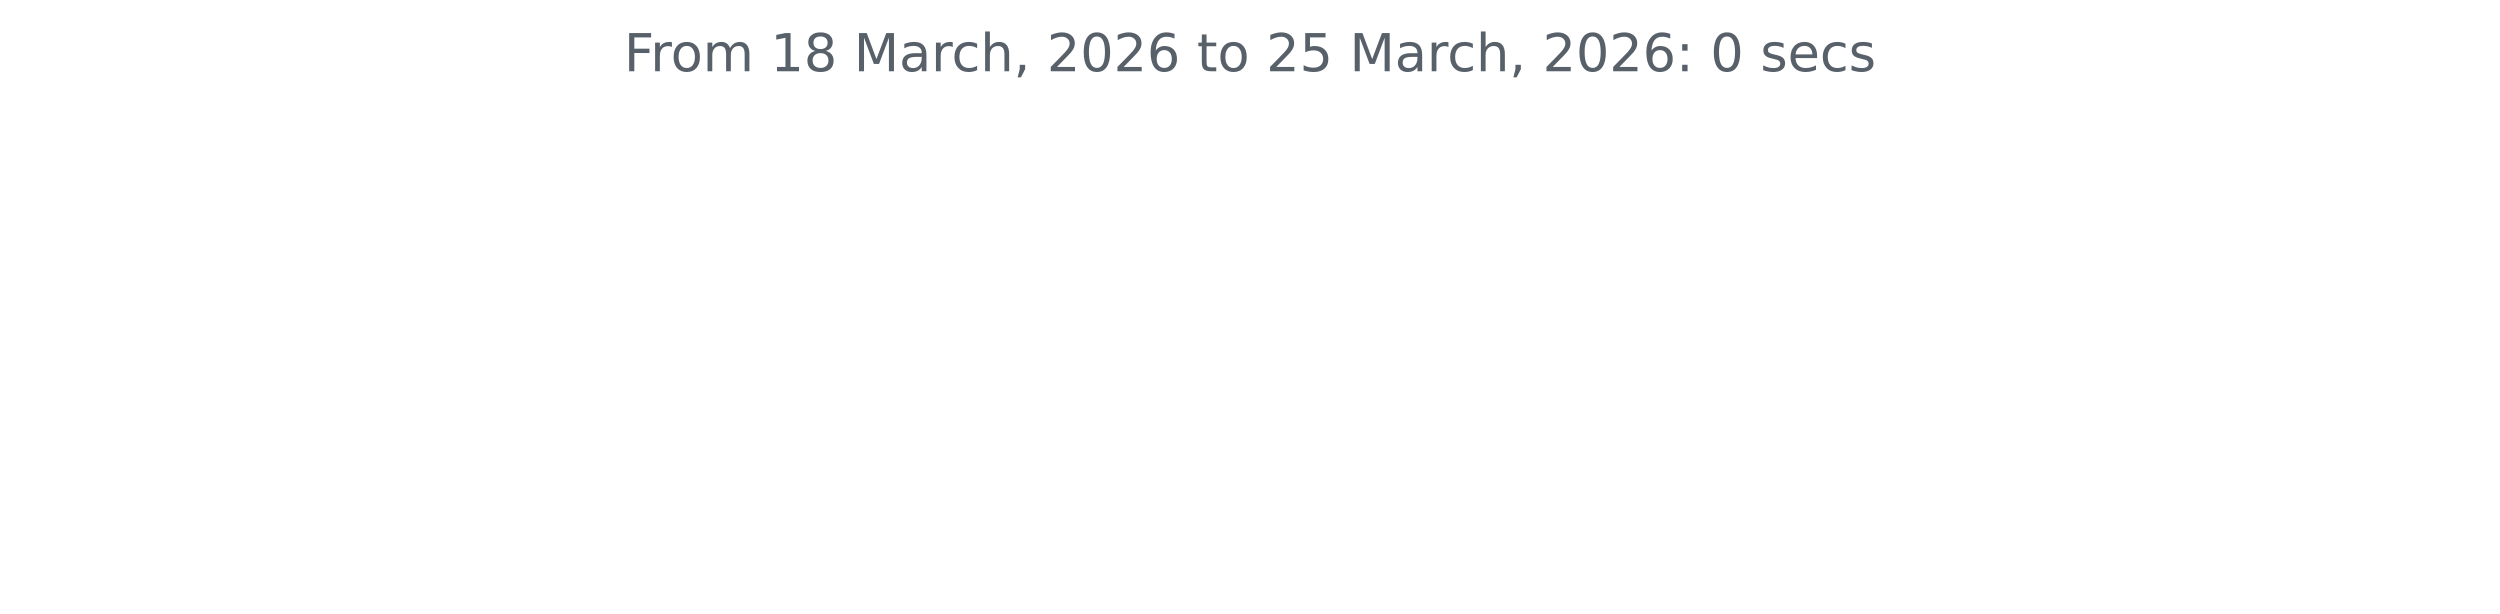
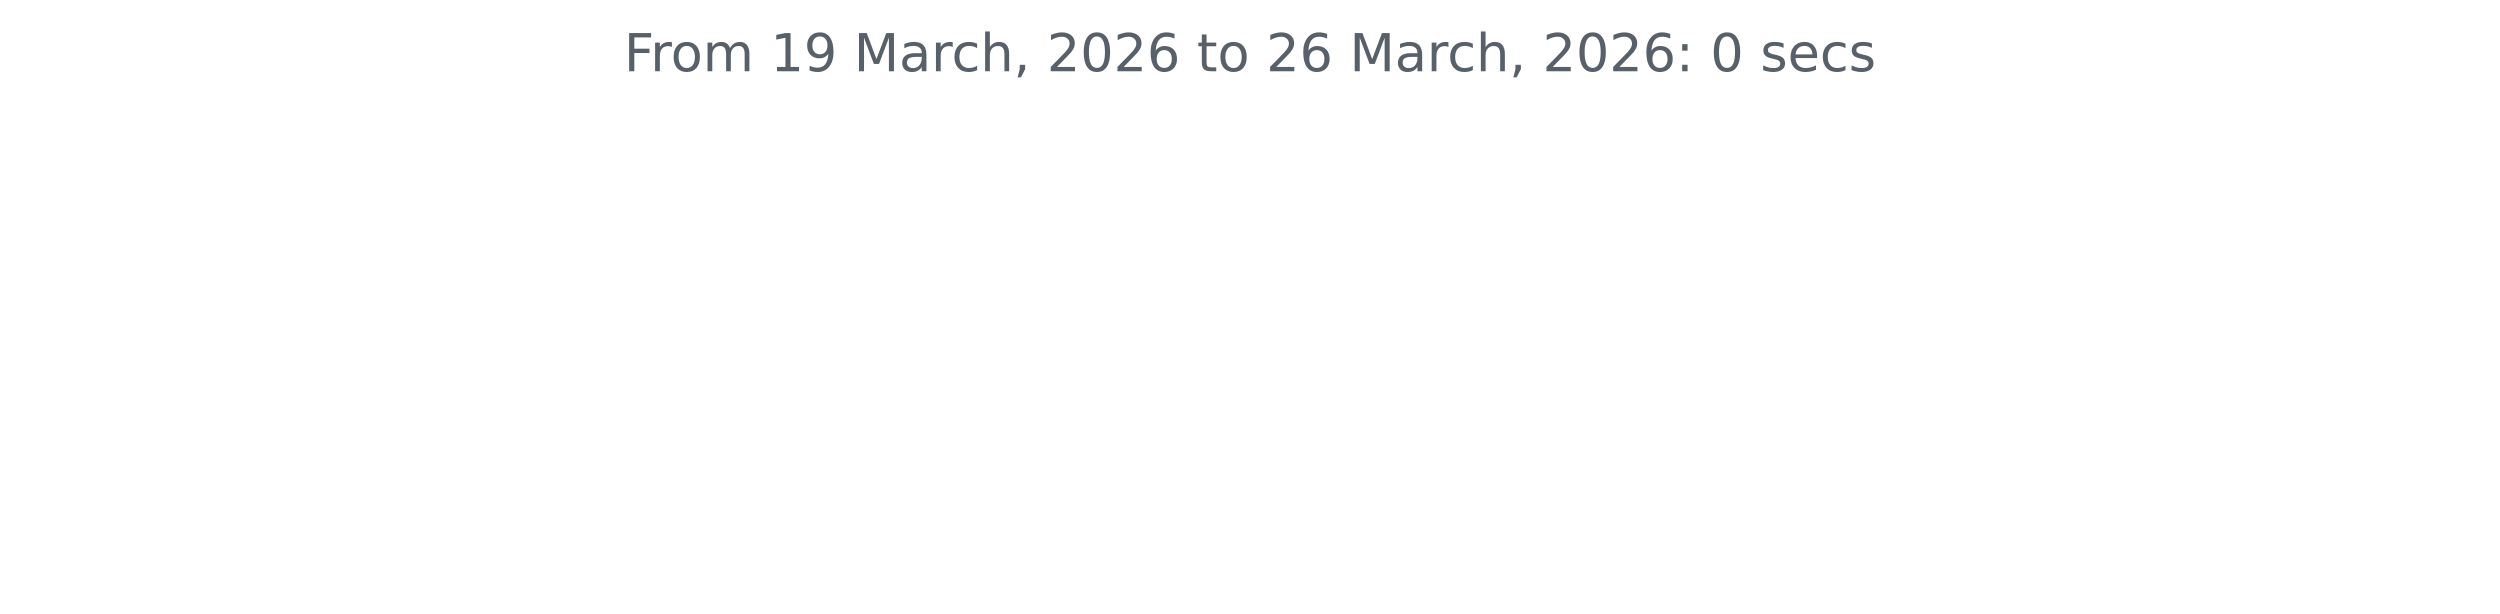
<svg xmlns="http://www.w3.org/2000/svg" xmlns:xlink="http://www.w3.org/1999/xlink" width="572.4pt" height="140.398pt" viewBox="0 0 572.4 140.398" version="1.1">
  <defs>
    <style type="text/css">*{stroke-linejoin: round; stroke-linecap: butt}</style>
  </defs>
  <g id="figure_1">
    <g id="patch_1">
      <path d="M 0 140.398  L 572.4 140.398  L 572.4 0  L 0 0  L 0 140.398  z " style="fill: none" />
    </g>
    <g id="axes_1">
      <g id="matplotlib.axis_1" />
      <g id="matplotlib.axis_2" />
      <g id="text_1">
        <g style="fill: #586069" transform="translate(142.8731 16.31812) scale(0.12 -0.12)">
          <defs>
            <path id="DejaVuSans-46" d="M 628 4666  L 3309 4666  L 3309 4134  L 1259 4134  L 1259 2759  L 3109 2759  L 3109 2228  L 1259 2228  L 1259 0  L 628 0  L 628 4666  z " transform="scale(0.015625)" />
            <path id="DejaVuSans-72" d="M 2631 2963  Q 2534 3019 2420 3045  Q 2306 3072 2169 3072  Q 1681 3072 1420 2755  Q 1159 2438 1159 1844  L 1159 0  L 581 0  L 581 3500  L 1159 3500  L 1159 2956  Q 1341 3275 1631 3429  Q 1922 3584 2338 3584  Q 2397 3584 2469 3576  Q 2541 3569 2628 3553  L 2631 2963  z " transform="scale(0.015625)" />
            <path id="DejaVuSans-6f" d="M 1959 3097  Q 1497 3097 1228 2736  Q 959 2375 959 1747  Q 959 1119 1226 758  Q 1494 397 1959 397  Q 2419 397 2687 759  Q 2956 1122 2956 1747  Q 2956 2369 2687 2733  Q 2419 3097 1959 3097  z M 1959 3584  Q 2709 3584 3137 3096  Q 3566 2609 3566 1747  Q 3566 888 3137 398  Q 2709 -91 1959 -91  Q 1206 -91 779 398  Q 353 888 353 1747  Q 353 2609 779 3096  Q 1206 3584 1959 3584  z " transform="scale(0.015625)" />
            <path id="DejaVuSans-6d" d="M 3328 2828  Q 3544 3216 3844 3400  Q 4144 3584 4550 3584  Q 5097 3584 5394 3201  Q 5691 2819 5691 2113  L 5691 0  L 5113 0  L 5113 2094  Q 5113 2597 4934 2840  Q 4756 3084 4391 3084  Q 3944 3084 3684 2787  Q 3425 2491 3425 1978  L 3425 0  L 2847 0  L 2847 2094  Q 2847 2600 2669 2842  Q 2491 3084 2119 3084  Q 1678 3084 1418 2786  Q 1159 2488 1159 1978  L 1159 0  L 581 0  L 581 3500  L 1159 3500  L 1159 2956  Q 1356 3278 1631 3431  Q 1906 3584 2284 3584  Q 2666 3584 2933 3390  Q 3200 3197 3328 2828  z " transform="scale(0.015625)" />
            <path id="DejaVuSans-20" transform="scale(0.015625)" />
            <path id="DejaVuSans-31" d="M 794 531  L 1825 531  L 1825 4091  L 703 3866  L 703 4441  L 1819 4666  L 2450 4666  L 2450 531  L 3481 531  L 3481 0  L 794 0  L 794 531  z " transform="scale(0.015625)" />
-             <path id="DejaVuSans-38" d="M 2034 2216  Q 1584 2216 1326 1975  Q 1069 1734 1069 1313  Q 1069 891 1326 650  Q 1584 409 2034 409  Q 2484 409 2743 651  Q 3003 894 3003 1313  Q 3003 1734 2745 1975  Q 2488 2216 2034 2216  z M 1403 2484  Q 997 2584 770 2862  Q 544 3141 544 3541  Q 544 4100 942 4425  Q 1341 4750 2034 4750  Q 2731 4750 3128 4425  Q 3525 4100 3525 3541  Q 3525 3141 3298 2862  Q 3072 2584 2669 2484  Q 3125 2378 3379 2068  Q 3634 1759 3634 1313  Q 3634 634 3220 271  Q 2806 -91 2034 -91  Q 1263 -91 848 271  Q 434 634 434 1313  Q 434 1759 690 2068  Q 947 2378 1403 2484  z M 1172 3481  Q 1172 3119 1398 2916  Q 1625 2713 2034 2713  Q 2441 2713 2670 2916  Q 2900 3119 2900 3481  Q 2900 3844 2670 4047  Q 2441 4250 2034 4250  Q 1625 4250 1398 4047  Q 1172 3844 1172 3481  z " transform="scale(0.015625)" />
+             <path id="DejaVuSans-39" d="M 703 97  L 703 672  Q 941 559 1184 500  Q 1428 441 1663 441  Q 2288 441 2617 861  Q 2947 1281 2994 2138  Q 2813 1869 2534 1725  Q 2256 1581 1919 1581  Q 1219 1581 811 2004  Q 403 2428 403 3163  Q 403 3881 828 4315  Q 1253 4750 1959 4750  Q 2769 4750 3195 4129  Q 3622 3509 3622 2328  Q 3622 1225 3098 567  Q 2575 -91 1691 -91  Q 1453 -91 1209 -44  Q 966 3 703 97  z M 1959 2075  Q 2384 2075 2632 2365  Q 2881 2656 2881 3163  Q 2881 3666 2632 3958  Q 2384 4250 1959 4250  Q 1534 4250 1286 3958  Q 1038 3666 1038 3163  Q 1038 2656 1286 2365  Q 1534 2075 1959 2075  z " transform="scale(0.015625)" />
            <path id="DejaVuSans-4d" d="M 628 4666  L 1569 4666  L 2759 1491  L 3956 4666  L 4897 4666  L 4897 0  L 4281 0  L 4281 4097  L 3078 897  L 2444 897  L 1241 4097  L 1241 0  L 628 0  L 628 4666  z " transform="scale(0.015625)" />
            <path id="DejaVuSans-61" d="M 2194 1759  Q 1497 1759 1228 1600  Q 959 1441 959 1056  Q 959 750 1161 570  Q 1363 391 1709 391  Q 2188 391 2477 730  Q 2766 1069 2766 1631  L 2766 1759  L 2194 1759  z M 3341 1997  L 3341 0  L 2766 0  L 2766 531  Q 2569 213 2275 61  Q 1981 -91 1556 -91  Q 1019 -91 701 211  Q 384 513 384 1019  Q 384 1609 779 1909  Q 1175 2209 1959 2209  L 2766 2209  L 2766 2266  Q 2766 2663 2505 2880  Q 2244 3097 1772 3097  Q 1472 3097 1187 3025  Q 903 2953 641 2809  L 641 3341  Q 956 3463 1253 3523  Q 1550 3584 1831 3584  Q 2591 3584 2966 3190  Q 3341 2797 3341 1997  z " transform="scale(0.015625)" />
            <path id="DejaVuSans-63" d="M 3122 3366  L 3122 2828  Q 2878 2963 2633 3030  Q 2388 3097 2138 3097  Q 1578 3097 1268 2742  Q 959 2388 959 1747  Q 959 1106 1268 751  Q 1578 397 2138 397  Q 2388 397 2633 464  Q 2878 531 3122 666  L 3122 134  Q 2881 22 2623 -34  Q 2366 -91 2075 -91  Q 1284 -91 818 406  Q 353 903 353 1747  Q 353 2603 823 3093  Q 1294 3584 2113 3584  Q 2378 3584 2631 3529  Q 2884 3475 3122 3366  z " transform="scale(0.015625)" />
            <path id="DejaVuSans-68" d="M 3513 2113  L 3513 0  L 2938 0  L 2938 2094  Q 2938 2591 2744 2837  Q 2550 3084 2163 3084  Q 1697 3084 1428 2787  Q 1159 2491 1159 1978  L 1159 0  L 581 0  L 581 4863  L 1159 4863  L 1159 2956  Q 1366 3272 1645 3428  Q 1925 3584 2291 3584  Q 2894 3584 3203 3211  Q 3513 2838 3513 2113  z " transform="scale(0.015625)" />
            <path id="DejaVuSans-2c" d="M 750 794  L 1409 794  L 1409 256  L 897 -744  L 494 -744  L 750 256  L 750 794  z " transform="scale(0.015625)" />
            <path id="DejaVuSans-32" d="M 1228 531  L 3431 531  L 3431 0  L 469 0  L 469 531  Q 828 903 1448 1529  Q 2069 2156 2228 2338  Q 2531 2678 2651 2914  Q 2772 3150 2772 3378  Q 2772 3750 2511 3984  Q 2250 4219 1831 4219  Q 1534 4219 1204 4116  Q 875 4013 500 3803  L 500 4441  Q 881 4594 1212 4672  Q 1544 4750 1819 4750  Q 2544 4750 2975 4387  Q 3406 4025 3406 3419  Q 3406 3131 3298 2873  Q 3191 2616 2906 2266  Q 2828 2175 2409 1742  Q 1991 1309 1228 531  z " transform="scale(0.015625)" />
            <path id="DejaVuSans-30" d="M 2034 4250  Q 1547 4250 1301 3770  Q 1056 3291 1056 2328  Q 1056 1369 1301 889  Q 1547 409 2034 409  Q 2525 409 2770 889  Q 3016 1369 3016 2328  Q 3016 3291 2770 3770  Q 2525 4250 2034 4250  z M 2034 4750  Q 2819 4750 3233 4129  Q 3647 3509 3647 2328  Q 3647 1150 3233 529  Q 2819 -91 2034 -91  Q 1250 -91 836 529  Q 422 1150 422 2328  Q 422 3509 836 4129  Q 1250 4750 2034 4750  z " transform="scale(0.015625)" />
            <path id="DejaVuSans-36" d="M 2113 2584  Q 1688 2584 1439 2293  Q 1191 2003 1191 1497  Q 1191 994 1439 701  Q 1688 409 2113 409  Q 2538 409 2786 701  Q 3034 994 3034 1497  Q 3034 2003 2786 2293  Q 2538 2584 2113 2584  z M 3366 4563  L 3366 3988  Q 3128 4100 2886 4159  Q 2644 4219 2406 4219  Q 1781 4219 1451 3797  Q 1122 3375 1075 2522  Q 1259 2794 1537 2939  Q 1816 3084 2150 3084  Q 2853 3084 3261 2657  Q 3669 2231 3669 1497  Q 3669 778 3244 343  Q 2819 -91 2113 -91  Q 1303 -91 875 529  Q 447 1150 447 2328  Q 447 3434 972 4092  Q 1497 4750 2381 4750  Q 2619 4750 2861 4703  Q 3103 4656 3366 4563  z " transform="scale(0.015625)" />
            <path id="DejaVuSans-74" d="M 1172 4494  L 1172 3500  L 2356 3500  L 2356 3053  L 1172 3053  L 1172 1153  Q 1172 725 1289 603  Q 1406 481 1766 481  L 2356 481  L 2356 0  L 1766 0  Q 1100 0 847 248  Q 594 497 594 1153  L 594 3053  L 172 3053  L 172 3500  L 594 3500  L 594 4494  L 1172 4494  z " transform="scale(0.015625)" />
-             <path id="DejaVuSans-35" d="M 691 4666  L 3169 4666  L 3169 4134  L 1269 4134  L 1269 2991  Q 1406 3038 1543 3061  Q 1681 3084 1819 3084  Q 2600 3084 3056 2656  Q 3513 2228 3513 1497  Q 3513 744 3044 326  Q 2575 -91 1722 -91  Q 1428 -91 1123 -41  Q 819 9 494 109  L 494 744  Q 775 591 1075 516  Q 1375 441 1709 441  Q 2250 441 2565 725  Q 2881 1009 2881 1497  Q 2881 1984 2565 2268  Q 2250 2553 1709 2553  Q 1456 2553 1204 2497  Q 953 2441 691 2322  L 691 4666  z " transform="scale(0.015625)" />
            <path id="DejaVuSans-3a" d="M 750 794  L 1409 794  L 1409 0  L 750 0  L 750 794  z M 750 3309  L 1409 3309  L 1409 2516  L 750 2516  L 750 3309  z " transform="scale(0.015625)" />
            <path id="DejaVuSans-73" d="M 2834 3397  L 2834 2853  Q 2591 2978 2328 3040  Q 2066 3103 1784 3103  Q 1356 3103 1142 2972  Q 928 2841 928 2578  Q 928 2378 1081 2264  Q 1234 2150 1697 2047  L 1894 2003  Q 2506 1872 2764 1633  Q 3022 1394 3022 966  Q 3022 478 2636 193  Q 2250 -91 1575 -91  Q 1294 -91 989 -36  Q 684 19 347 128  L 347 722  Q 666 556 975 473  Q 1284 391 1588 391  Q 1994 391 2212 530  Q 2431 669 2431 922  Q 2431 1156 2273 1281  Q 2116 1406 1581 1522  L 1381 1569  Q 847 1681 609 1914  Q 372 2147 372 2553  Q 372 3047 722 3315  Q 1072 3584 1716 3584  Q 2034 3584 2315 3537  Q 2597 3491 2834 3397  z " transform="scale(0.015625)" />
            <path id="DejaVuSans-65" d="M 3597 1894  L 3597 1613  L 953 1613  Q 991 1019 1311 708  Q 1631 397 2203 397  Q 2534 397 2845 478  Q 3156 559 3463 722  L 3463 178  Q 3153 47 2828 -22  Q 2503 -91 2169 -91  Q 1331 -91 842 396  Q 353 884 353 1716  Q 353 2575 817 3079  Q 1281 3584 2069 3584  Q 2775 3584 3186 3129  Q 3597 2675 3597 1894  z M 3022 2063  Q 3016 2534 2758 2815  Q 2500 3097 2075 3097  Q 1594 3097 1305 2825  Q 1016 2553 972 2059  L 3022 2063  z " transform="scale(0.015625)" />
          </defs>
          <use xlink:href="#DejaVuSans-46" />
          <use xlink:href="#DejaVuSans-72" x="50.27" />
          <use xlink:href="#DejaVuSans-6f" x="89.133" />
          <use xlink:href="#DejaVuSans-6d" x="150.314" />
          <use xlink:href="#DejaVuSans-20" x="247.727" />
          <use xlink:href="#DejaVuSans-31" x="279.514" />
-           <use xlink:href="#DejaVuSans-38" x="343.137" />
+           <use xlink:href="#DejaVuSans-39" x="343.137" />
          <use xlink:href="#DejaVuSans-20" x="406.76" />
          <use xlink:href="#DejaVuSans-4d" x="438.547" />
          <use xlink:href="#DejaVuSans-61" x="524.826" />
          <use xlink:href="#DejaVuSans-72" x="586.105" />
          <use xlink:href="#DejaVuSans-63" x="624.969" />
          <use xlink:href="#DejaVuSans-68" x="679.949" />
          <use xlink:href="#DejaVuSans-2c" x="743.328" />
          <use xlink:href="#DejaVuSans-20" x="775.115" />
          <use xlink:href="#DejaVuSans-32" x="806.902" />
          <use xlink:href="#DejaVuSans-30" x="870.525" />
          <use xlink:href="#DejaVuSans-32" x="934.148" />
          <use xlink:href="#DejaVuSans-36" x="997.771" />
          <use xlink:href="#DejaVuSans-20" x="1061.395" />
          <use xlink:href="#DejaVuSans-74" x="1093.182" />
          <use xlink:href="#DejaVuSans-6f" x="1132.391" />
          <use xlink:href="#DejaVuSans-20" x="1193.572" />
          <use xlink:href="#DejaVuSans-32" x="1225.359" />
-           <use xlink:href="#DejaVuSans-35" x="1288.982" />
+           <use xlink:href="#DejaVuSans-36" x="1288.982" />
          <use xlink:href="#DejaVuSans-20" x="1352.605" />
          <use xlink:href="#DejaVuSans-4d" x="1384.393" />
          <use xlink:href="#DejaVuSans-61" x="1470.672" />
          <use xlink:href="#DejaVuSans-72" x="1531.951" />
          <use xlink:href="#DejaVuSans-63" x="1570.814" />
          <use xlink:href="#DejaVuSans-68" x="1625.795" />
          <use xlink:href="#DejaVuSans-2c" x="1689.174" />
          <use xlink:href="#DejaVuSans-20" x="1720.961" />
          <use xlink:href="#DejaVuSans-32" x="1752.748" />
          <use xlink:href="#DejaVuSans-30" x="1816.371" />
          <use xlink:href="#DejaVuSans-32" x="1879.994" />
          <use xlink:href="#DejaVuSans-36" x="1943.617" />
          <use xlink:href="#DejaVuSans-3a" x="2007.24" />
          <use xlink:href="#DejaVuSans-20" x="2040.932" />
          <use xlink:href="#DejaVuSans-30" x="2072.719" />
          <use xlink:href="#DejaVuSans-20" x="2136.342" />
          <use xlink:href="#DejaVuSans-73" x="2168.129" />
          <use xlink:href="#DejaVuSans-65" x="2220.229" />
          <use xlink:href="#DejaVuSans-63" x="2281.752" />
          <use xlink:href="#DejaVuSans-73" x="2336.732" />
        </g>
      </g>
    </g>
  </g>
</svg>
